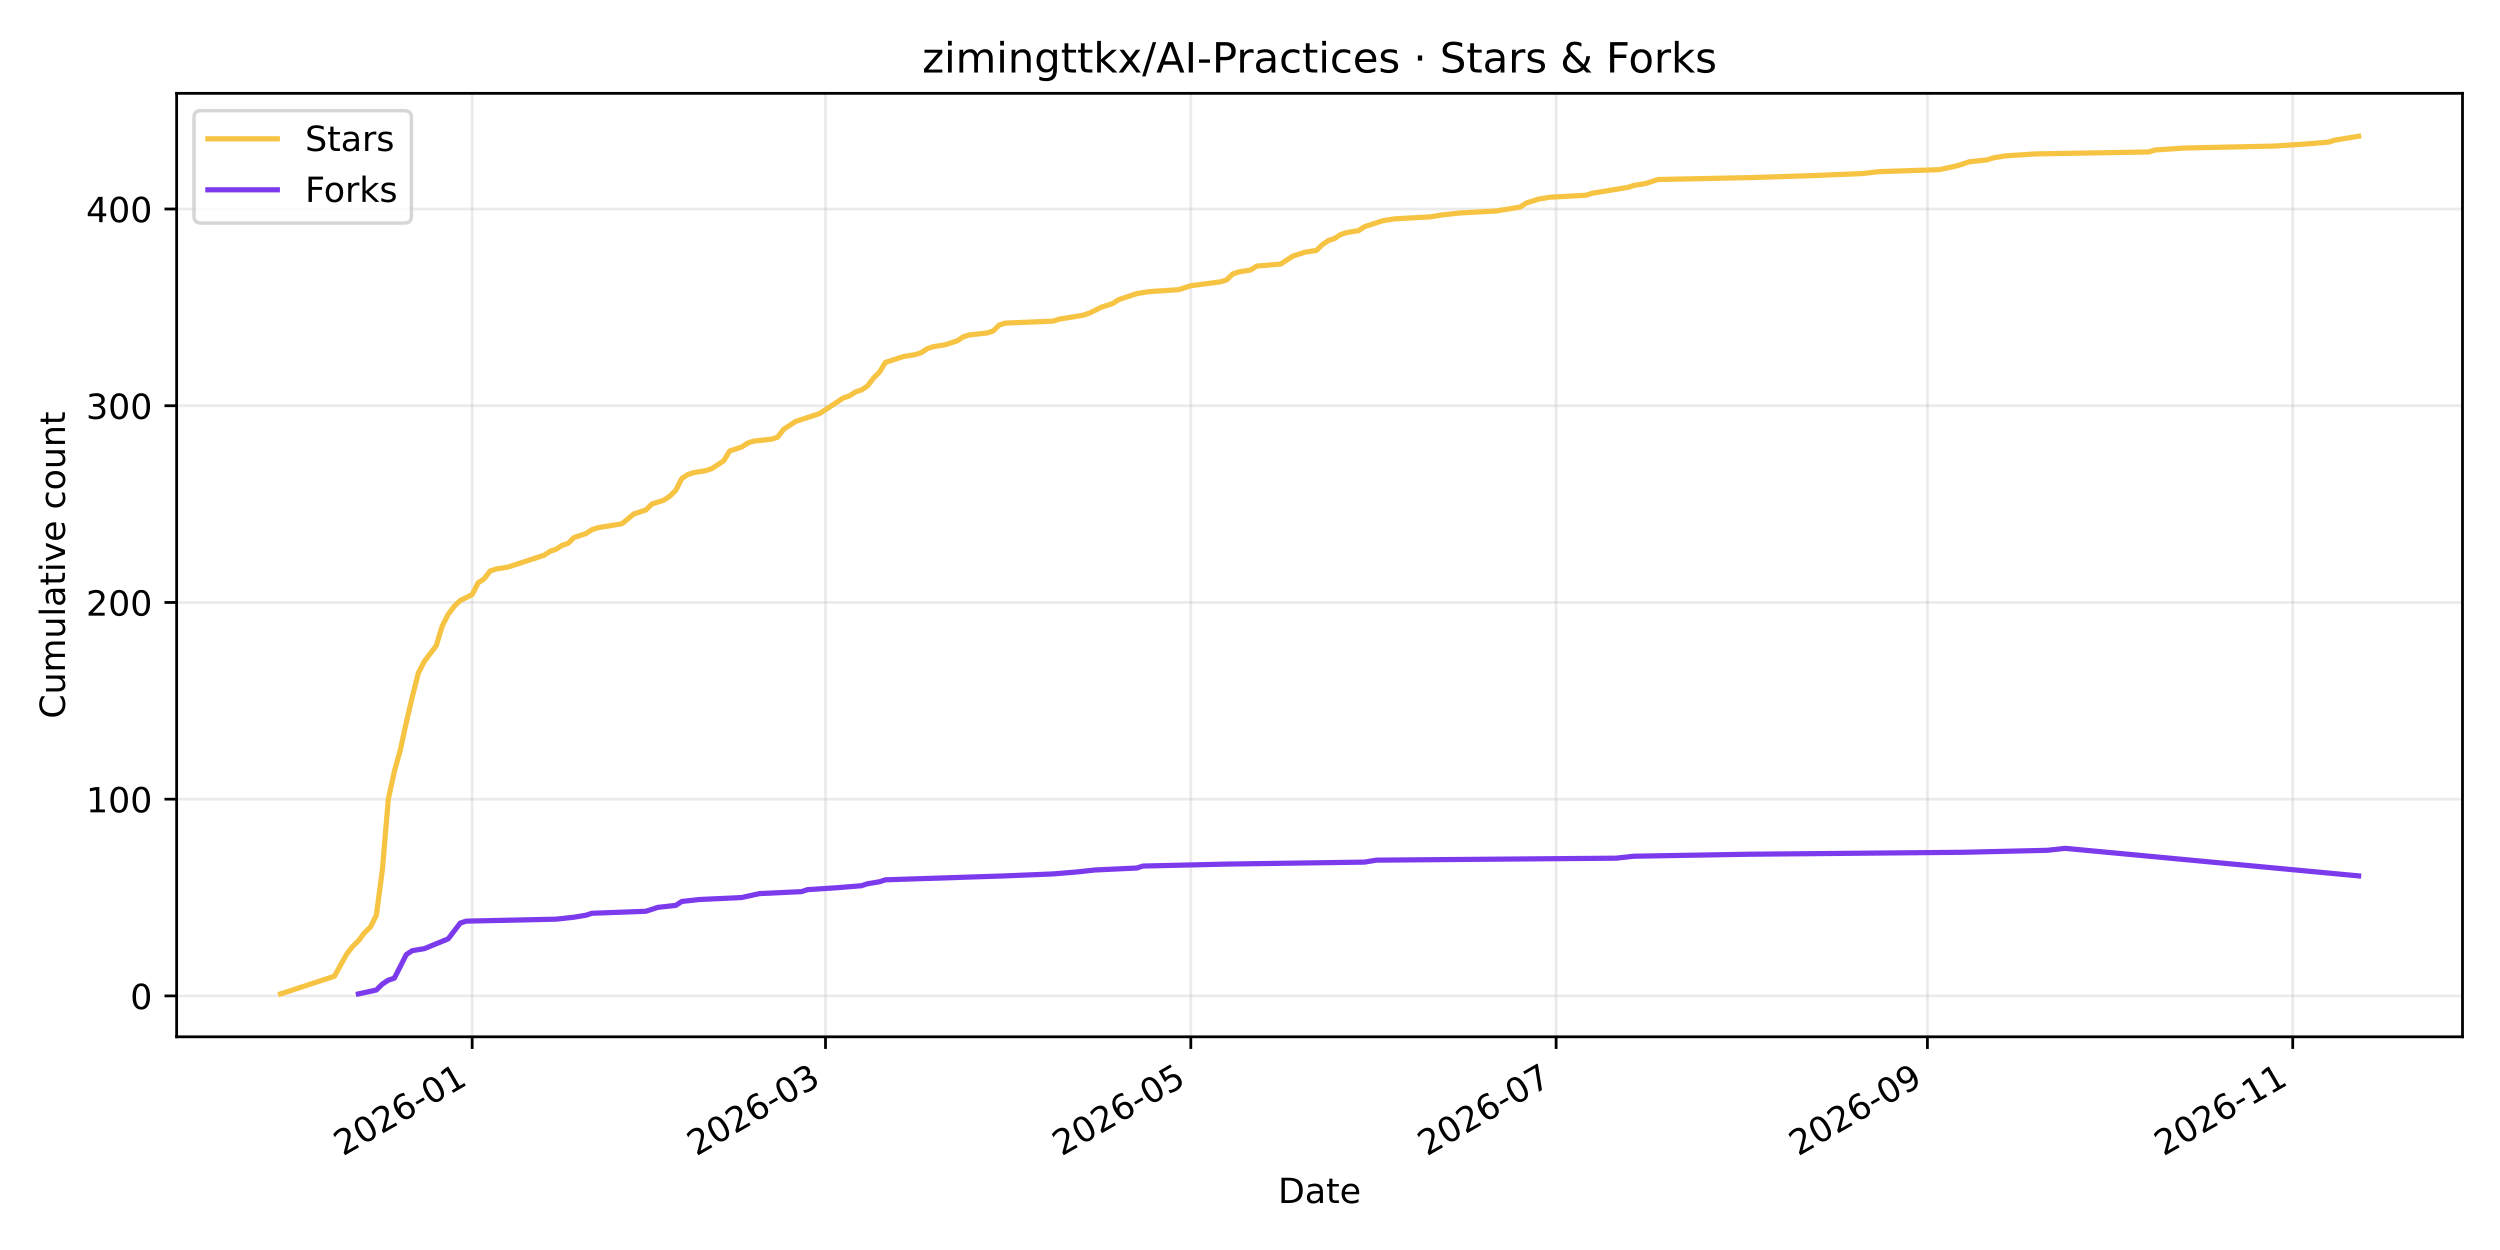
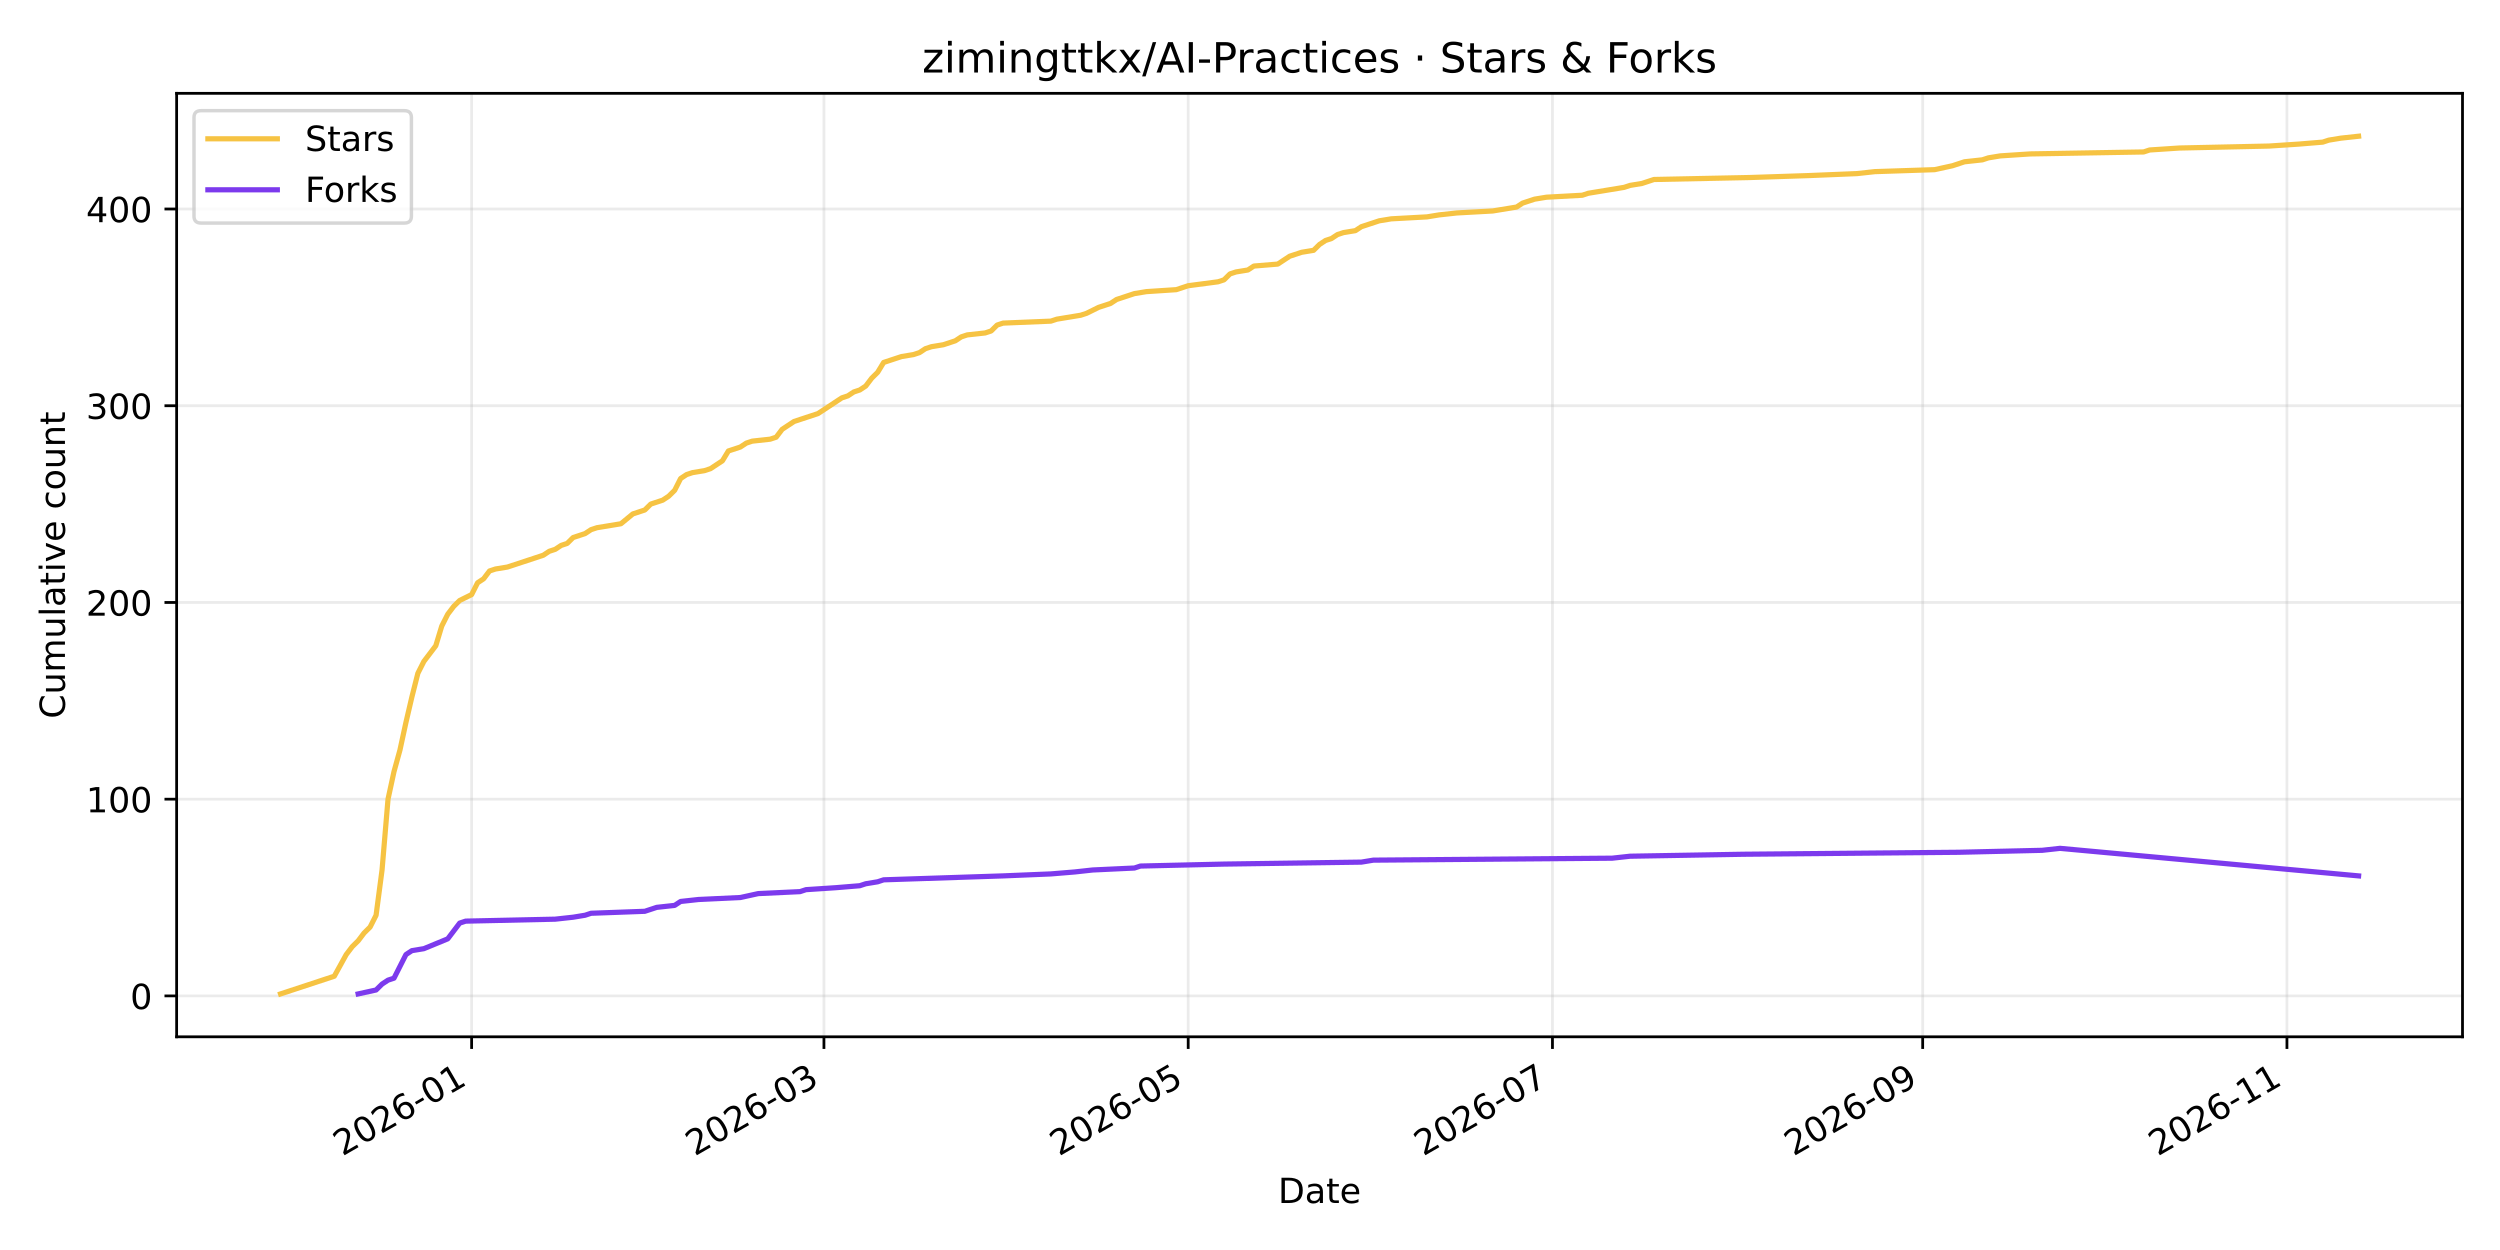
<svg xmlns="http://www.w3.org/2000/svg" xmlns:xlink="http://www.w3.org/1999/xlink" width="720pt" height="360pt" viewBox="0 0 720 360" version="1.1">
  <defs>
    <style type="text/css">*{stroke-linejoin: round; stroke-linecap: butt}</style>
  </defs>
  <g id="figure_1">
    <g id="patch_1">
      <path d="M 0 360  L 720 360  L 720 0  L 0 0  z " style="fill: #ffffff" />
    </g>
    <g id="axes_1">
      <g id="patch_2">
        <path d="M 50.87 298.6  L 709.2 298.6  L 709.2 26.88  L 50.87 26.88  z " style="fill: #ffffff" />
      </g>
      <g id="matplotlib.axis_1">
        <g id="xtick_1">
          <g id="line2d_1">
-             <path d="M 135.985 298.6  L 135.985 26.88  " clip-path="url(#pbb8afc0a71)" style="fill: none; stroke: #b0b0b0; stroke-opacity: 0.25; stroke-width: 0.8; stroke-linecap: square" />
+             <path d="M 135.827 298.6  L 135.827 26.88  " clip-path="url(#pcaedab98ad)" style="fill: none; stroke: #b0b0b0; stroke-opacity: 0.25; stroke-width: 0.8; stroke-linecap: square" />
          </g>
          <g id="line2d_2">
            <defs>
-               <path id="m28faa377eb" d="M 0 0  L 0 3.5  " style="stroke: #000000; stroke-width: 0.8" />
+               <path id="mdc82bf9272" d="M 0 0  L 0 3.5  " style="stroke: #000000; stroke-width: 0.8" />
            </defs>
            <g>
-               <use xlink:href="#m28faa377eb" x="135.985" y="298.6" style="stroke: #000000; stroke-width: 0.8" />
+               <use xlink:href="#mdc82bf9272" x="135.827" y="298.6" style="stroke: #000000; stroke-width: 0.8" />
            </g>
          </g>
          <g id="text_1">
-             <g transform="translate(98.76068 333.0723) rotate(-30) scale(0.1 -0.1)">
+             <g transform="translate(98.60208 333.0723) rotate(-30) scale(0.1 -0.1)">
              <defs>
                <path id="DejaVuSans-32" d="M 1228 531  L 3431 531  L 3431 0  L 469 0  L 469 531  Q 828 903 1448 1529  Q 2069 2156 2228 2338  Q 2531 2678 2651 2914  Q 2772 3150 2772 3378  Q 2772 3750 2511 3984  Q 2250 4219 1831 4219  Q 1534 4219 1204 4116  Q 875 4013 500 3803  L 500 4441  Q 881 4594 1212 4672  Q 1544 4750 1819 4750  Q 2544 4750 2975 4387  Q 3406 4025 3406 3419  Q 3406 3131 3298 2873  Q 3191 2616 2906 2266  Q 2828 2175 2409 1742  Q 1991 1309 1228 531  z " transform="scale(0.015625)" />
                <path id="DejaVuSans-30" d="M 2034 4250  Q 1547 4250 1301 3770  Q 1056 3291 1056 2328  Q 1056 1369 1301 889  Q 1547 409 2034 409  Q 2525 409 2770 889  Q 3016 1369 3016 2328  Q 3016 3291 2770 3770  Q 2525 4250 2034 4250  z M 2034 4750  Q 2819 4750 3233 4129  Q 3647 3509 3647 2328  Q 3647 1150 3233 529  Q 2819 -91 2034 -91  Q 1250 -91 836 529  Q 422 1150 422 2328  Q 422 3509 836 4129  Q 1250 4750 2034 4750  z " transform="scale(0.015625)" />
                <path id="DejaVuSans-36" d="M 2113 2584  Q 1688 2584 1439 2293  Q 1191 2003 1191 1497  Q 1191 994 1439 701  Q 1688 409 2113 409  Q 2538 409 2786 701  Q 3034 994 3034 1497  Q 3034 2003 2786 2293  Q 2538 2584 2113 2584  z M 3366 4563  L 3366 3988  Q 3128 4100 2886 4159  Q 2644 4219 2406 4219  Q 1781 4219 1451 3797  Q 1122 3375 1075 2522  Q 1259 2794 1537 2939  Q 1816 3084 2150 3084  Q 2853 3084 3261 2657  Q 3669 2231 3669 1497  Q 3669 778 3244 343  Q 2819 -91 2113 -91  Q 1303 -91 875 529  Q 447 1150 447 2328  Q 447 3434 972 4092  Q 1497 4750 2381 4750  Q 2619 4750 2861 4703  Q 3103 4656 3366 4563  z " transform="scale(0.015625)" />
                <path id="DejaVuSans-2d" d="M 313 2009  L 1997 2009  L 1997 1497  L 313 1497  L 313 2009  z " transform="scale(0.015625)" />
                <path id="DejaVuSans-31" d="M 794 531  L 1825 531  L 1825 4091  L 703 3866  L 703 4441  L 1819 4666  L 2450 4666  L 2450 531  L 3481 531  L 3481 0  L 794 0  L 794 531  z " transform="scale(0.015625)" />
              </defs>
              <use xlink:href="#DejaVuSans-32" />
              <use xlink:href="#DejaVuSans-30" transform="translate(63.62305 0)" />
              <use xlink:href="#DejaVuSans-32" transform="translate(127.2461 0)" />
              <use xlink:href="#DejaVuSans-36" transform="translate(190.8691 0)" />
              <use xlink:href="#DejaVuSans-2d" transform="translate(254.4922 0)" />
              <use xlink:href="#DejaVuSans-30" transform="translate(290.5762 0)" />
              <use xlink:href="#DejaVuSans-31" transform="translate(354.1992 0)" />
            </g>
          </g>
        </g>
        <g id="xtick_2">
          <g id="line2d_3">
-             <path d="M 237.745 298.6  L 237.745 26.88  " clip-path="url(#pbb8afc0a71)" style="fill: none; stroke: #b0b0b0; stroke-opacity: 0.25; stroke-width: 0.8; stroke-linecap: square" />
+             <path d="M 237.294 298.6  L 237.294 26.88  " clip-path="url(#pcaedab98ad)" style="fill: none; stroke: #b0b0b0; stroke-opacity: 0.25; stroke-width: 0.8; stroke-linecap: square" />
          </g>
          <g id="line2d_4">
            <g>
-               <use xlink:href="#m28faa377eb" x="237.745" y="298.6" style="stroke: #000000; stroke-width: 0.8" />
+               <use xlink:href="#mdc82bf9272" x="237.294" y="298.6" style="stroke: #000000; stroke-width: 0.8" />
            </g>
          </g>
          <g id="text_2">
-             <g transform="translate(200.5198 333.0723) rotate(-30) scale(0.1 -0.1)">
+             <g transform="translate(200.0688 333.0723) rotate(-30) scale(0.1 -0.1)">
              <defs>
                <path id="DejaVuSans-33" d="M 2597 2516  Q 3050 2419 3304 2112  Q 3559 1806 3559 1356  Q 3559 666 3084 287  Q 2609 -91 1734 -91  Q 1441 -91 1130 -33  Q 819 25 488 141  L 488 750  Q 750 597 1062 519  Q 1375 441 1716 441  Q 2309 441 2620 675  Q 2931 909 2931 1356  Q 2931 1769 2642 2001  Q 2353 2234 1838 2234  L 1294 2234  L 1294 2753  L 1863 2753  Q 2328 2753 2575 2939  Q 2822 3125 2822 3475  Q 2822 3834 2567 4026  Q 2313 4219 1838 4219  Q 1578 4219 1281 4162  Q 984 4106 628 3988  L 628 4550  Q 988 4650 1302 4700  Q 1616 4750 1894 4750  Q 2613 4750 3031 4423  Q 3450 4097 3450 3541  Q 3450 3153 3228 2886  Q 3006 2619 2597 2516  z " transform="scale(0.015625)" />
              </defs>
              <use xlink:href="#DejaVuSans-32" />
              <use xlink:href="#DejaVuSans-30" transform="translate(63.62305 0)" />
              <use xlink:href="#DejaVuSans-32" transform="translate(127.2461 0)" />
              <use xlink:href="#DejaVuSans-36" transform="translate(190.8691 0)" />
              <use xlink:href="#DejaVuSans-2d" transform="translate(254.4922 0)" />
              <use xlink:href="#DejaVuSans-30" transform="translate(290.5762 0)" />
              <use xlink:href="#DejaVuSans-33" transform="translate(354.1992 0)" />
            </g>
          </g>
        </g>
        <g id="xtick_3">
          <g id="line2d_5">
-             <path d="M 342.953 298.6  L 342.953 26.88  " clip-path="url(#pbb8afc0a71)" style="fill: none; stroke: #b0b0b0; stroke-opacity: 0.25; stroke-width: 0.8; stroke-linecap: square" />
+             <path d="M 342.2 298.6  L 342.2 26.88  " clip-path="url(#pcaedab98ad)" style="fill: none; stroke: #b0b0b0; stroke-opacity: 0.25; stroke-width: 0.8; stroke-linecap: square" />
          </g>
          <g id="line2d_6">
            <g>
-               <use xlink:href="#m28faa377eb" x="342.953" y="298.6" style="stroke: #000000; stroke-width: 0.8" />
+               <use xlink:href="#mdc82bf9272" x="342.2" y="298.6" style="stroke: #000000; stroke-width: 0.8" />
            </g>
          </g>
          <g id="text_3">
-             <g transform="translate(305.7285 333.0723) rotate(-30) scale(0.1 -0.1)">
+             <g transform="translate(304.9751 333.0723) rotate(-30) scale(0.1 -0.1)">
              <defs>
                <path id="DejaVuSans-35" d="M 691 4666  L 3169 4666  L 3169 4134  L 1269 4134  L 1269 2991  Q 1406 3038 1543 3061  Q 1681 3084 1819 3084  Q 2600 3084 3056 2656  Q 3513 2228 3513 1497  Q 3513 744 3044 326  Q 2575 -91 1722 -91  Q 1428 -91 1123 -41  Q 819 9 494 109  L 494 744  Q 775 591 1075 516  Q 1375 441 1709 441  Q 2250 441 2565 725  Q 2881 1009 2881 1497  Q 2881 1984 2565 2268  Q 2250 2553 1709 2553  Q 1456 2553 1204 2497  Q 953 2441 691 2322  L 691 4666  z " transform="scale(0.015625)" />
              </defs>
              <use xlink:href="#DejaVuSans-32" />
              <use xlink:href="#DejaVuSans-30" transform="translate(63.62305 0)" />
              <use xlink:href="#DejaVuSans-32" transform="translate(127.2461 0)" />
              <use xlink:href="#DejaVuSans-36" transform="translate(190.8691 0)" />
              <use xlink:href="#DejaVuSans-2d" transform="translate(254.4922 0)" />
              <use xlink:href="#DejaVuSans-30" transform="translate(290.5762 0)" />
              <use xlink:href="#DejaVuSans-35" transform="translate(354.1992 0)" />
            </g>
          </g>
        </g>
        <g id="xtick_4">
          <g id="line2d_7">
-             <path d="M 448.162 298.6  L 448.162 26.88  " clip-path="url(#pbb8afc0a71)" style="fill: none; stroke: #b0b0b0; stroke-opacity: 0.25; stroke-width: 0.8; stroke-linecap: square" />
+             <path d="M 447.106 298.6  L 447.106 26.88  " clip-path="url(#pcaedab98ad)" style="fill: none; stroke: #b0b0b0; stroke-opacity: 0.25; stroke-width: 0.8; stroke-linecap: square" />
          </g>
          <g id="line2d_8">
            <g>
-               <use xlink:href="#m28faa377eb" x="448.162" y="298.6" style="stroke: #000000; stroke-width: 0.8" />
+               <use xlink:href="#mdc82bf9272" x="447.106" y="298.6" style="stroke: #000000; stroke-width: 0.8" />
            </g>
          </g>
          <g id="text_4">
-             <g transform="translate(410.9371 333.0723) rotate(-30) scale(0.1 -0.1)">
+             <g transform="translate(409.8814 333.0723) rotate(-30) scale(0.1 -0.1)">
              <defs>
                <path id="DejaVuSans-37" d="M 525 4666  L 3525 4666  L 3525 4397  L 1831 0  L 1172 0  L 2766 4134  L 525 4134  L 525 4666  z " transform="scale(0.015625)" />
              </defs>
              <use xlink:href="#DejaVuSans-32" />
              <use xlink:href="#DejaVuSans-30" transform="translate(63.62305 0)" />
              <use xlink:href="#DejaVuSans-32" transform="translate(127.2461 0)" />
              <use xlink:href="#DejaVuSans-36" transform="translate(190.8691 0)" />
              <use xlink:href="#DejaVuSans-2d" transform="translate(254.4922 0)" />
              <use xlink:href="#DejaVuSans-30" transform="translate(290.5762 0)" />
              <use xlink:href="#DejaVuSans-37" transform="translate(354.1992 0)" />
            </g>
          </g>
        </g>
        <g id="xtick_5">
          <g id="line2d_9">
-             <path d="M 555.095 298.6  L 555.095 26.88  " clip-path="url(#pbb8afc0a71)" style="fill: none; stroke: #b0b0b0; stroke-opacity: 0.25; stroke-width: 0.8; stroke-linecap: square" />
+             <path d="M 553.732 298.6  L 553.732 26.88  " clip-path="url(#pcaedab98ad)" style="fill: none; stroke: #b0b0b0; stroke-opacity: 0.25; stroke-width: 0.8; stroke-linecap: square" />
          </g>
          <g id="line2d_10">
            <g>
-               <use xlink:href="#m28faa377eb" x="555.095" y="298.6" style="stroke: #000000; stroke-width: 0.8" />
+               <use xlink:href="#mdc82bf9272" x="553.732" y="298.6" style="stroke: #000000; stroke-width: 0.8" />
            </g>
          </g>
          <g id="text_5">
-             <g transform="translate(517.8704 333.0723) rotate(-30) scale(0.1 -0.1)">
+             <g transform="translate(516.5075 333.0723) rotate(-30) scale(0.1 -0.1)">
              <defs>
                <path id="DejaVuSans-39" d="M 703 97  L 703 672  Q 941 559 1184 500  Q 1428 441 1663 441  Q 2288 441 2617 861  Q 2947 1281 2994 2138  Q 2813 1869 2534 1725  Q 2256 1581 1919 1581  Q 1219 1581 811 2004  Q 403 2428 403 3163  Q 403 3881 828 4315  Q 1253 4750 1959 4750  Q 2769 4750 3195 4129  Q 3622 3509 3622 2328  Q 3622 1225 3098 567  Q 2575 -91 1691 -91  Q 1453 -91 1209 -44  Q 966 3 703 97  z M 1959 2075  Q 2384 2075 2632 2365  Q 2881 2656 2881 3163  Q 2881 3666 2632 3958  Q 2384 4250 1959 4250  Q 1534 4250 1286 3958  Q 1038 3666 1038 3163  Q 1038 2656 1286 2365  Q 1534 2075 1959 2075  z " transform="scale(0.015625)" />
              </defs>
              <use xlink:href="#DejaVuSans-32" />
              <use xlink:href="#DejaVuSans-30" transform="translate(63.62305 0)" />
              <use xlink:href="#DejaVuSans-32" transform="translate(127.2461 0)" />
              <use xlink:href="#DejaVuSans-36" transform="translate(190.8691 0)" />
              <use xlink:href="#DejaVuSans-2d" transform="translate(254.4922 0)" />
              <use xlink:href="#DejaVuSans-30" transform="translate(290.5762 0)" />
              <use xlink:href="#DejaVuSans-39" transform="translate(354.1992 0)" />
            </g>
          </g>
        </g>
        <g id="xtick_6">
          <g id="line2d_11">
-             <path d="M 660.304 298.6  L 660.304 26.88  " clip-path="url(#pbb8afc0a71)" style="fill: none; stroke: #b0b0b0; stroke-opacity: 0.25; stroke-width: 0.8; stroke-linecap: square" />
+             <path d="M 658.639 298.6  L 658.639 26.88  " clip-path="url(#pcaedab98ad)" style="fill: none; stroke: #b0b0b0; stroke-opacity: 0.25; stroke-width: 0.8; stroke-linecap: square" />
          </g>
          <g id="line2d_12">
            <g>
-               <use xlink:href="#m28faa377eb" x="660.304" y="298.6" style="stroke: #000000; stroke-width: 0.8" />
+               <use xlink:href="#mdc82bf9272" x="658.639" y="298.6" style="stroke: #000000; stroke-width: 0.8" />
            </g>
          </g>
          <g id="text_6">
-             <g transform="translate(623.079 333.0723) rotate(-30) scale(0.1 -0.1)">
+             <g transform="translate(621.4138 333.0723) rotate(-30) scale(0.1 -0.1)">
              <use xlink:href="#DejaVuSans-32" />
              <use xlink:href="#DejaVuSans-30" transform="translate(63.62305 0)" />
              <use xlink:href="#DejaVuSans-32" transform="translate(127.2461 0)" />
              <use xlink:href="#DejaVuSans-36" transform="translate(190.8691 0)" />
              <use xlink:href="#DejaVuSans-2d" transform="translate(254.4922 0)" />
              <use xlink:href="#DejaVuSans-31" transform="translate(290.5762 0)" />
              <use xlink:href="#DejaVuSans-31" transform="translate(354.1992 0)" />
            </g>
          </g>
        </g>
        <g id="text_7">
          <g transform="translate(368.0842 346.4718) scale(0.1 -0.1)">
            <defs>
              <path id="DejaVuSans-44" d="M 1259 4147  L 1259 519  L 2022 519  Q 2988 519 3436 956  Q 3884 1394 3884 2338  Q 3884 3275 3436 3711  Q 2988 4147 2022 4147  L 1259 4147  z M 628 4666  L 1925 4666  Q 3281 4666 3915 4102  Q 4550 3538 4550 2338  Q 4550 1131 3912 565  Q 3275 0 1925 0  L 628 0  L 628 4666  z " transform="scale(0.015625)" />
              <path id="DejaVuSans-61" d="M 2194 1759  Q 1497 1759 1228 1600  Q 959 1441 959 1056  Q 959 750 1161 570  Q 1363 391 1709 391  Q 2188 391 2477 730  Q 2766 1069 2766 1631  L 2766 1759  L 2194 1759  z M 3341 1997  L 3341 0  L 2766 0  L 2766 531  Q 2569 213 2275 61  Q 1981 -91 1556 -91  Q 1019 -91 701 211  Q 384 513 384 1019  Q 384 1609 779 1909  Q 1175 2209 1959 2209  L 2766 2209  L 2766 2266  Q 2766 2663 2505 2880  Q 2244 3097 1772 3097  Q 1472 3097 1187 3025  Q 903 2953 641 2809  L 641 3341  Q 956 3463 1253 3523  Q 1550 3584 1831 3584  Q 2591 3584 2966 3190  Q 3341 2797 3341 1997  z " transform="scale(0.015625)" />
              <path id="DejaVuSans-74" d="M 1172 4494  L 1172 3500  L 2356 3500  L 2356 3053  L 1172 3053  L 1172 1153  Q 1172 725 1289 603  Q 1406 481 1766 481  L 2356 481  L 2356 0  L 1766 0  Q 1100 0 847 248  Q 594 497 594 1153  L 594 3053  L 172 3053  L 172 3500  L 594 3500  L 594 4494  L 1172 4494  z " transform="scale(0.015625)" />
              <path id="DejaVuSans-65" d="M 3597 1894  L 3597 1613  L 953 1613  Q 991 1019 1311 708  Q 1631 397 2203 397  Q 2534 397 2845 478  Q 3156 559 3463 722  L 3463 178  Q 3153 47 2828 -22  Q 2503 -91 2169 -91  Q 1331 -91 842 396  Q 353 884 353 1716  Q 353 2575 817 3079  Q 1281 3584 2069 3584  Q 2775 3584 3186 3129  Q 3597 2675 3597 1894  z M 3022 2063  Q 3016 2534 2758 2815  Q 2500 3097 2075 3097  Q 1594 3097 1305 2825  Q 1016 2553 972 2059  L 3022 2063  z " transform="scale(0.015625)" />
            </defs>
            <use xlink:href="#DejaVuSans-44" />
            <use xlink:href="#DejaVuSans-61" transform="translate(77.00195 0)" />
            <use xlink:href="#DejaVuSans-74" transform="translate(138.2812 0)" />
            <use xlink:href="#DejaVuSans-65" transform="translate(177.4902 0)" />
          </g>
        </g>
      </g>
      <g id="matplotlib.axis_2">
        <g id="ytick_1">
          <g id="line2d_13">
-             <path d="M 50.87 286.816  L 709.2 286.816  " clip-path="url(#pbb8afc0a71)" style="fill: none; stroke: #b0b0b0; stroke-opacity: 0.25; stroke-width: 0.8; stroke-linecap: square" />
+             <path d="M 50.87 286.816  L 709.2 286.816  " clip-path="url(#pcaedab98ad)" style="fill: none; stroke: #b0b0b0; stroke-opacity: 0.25; stroke-width: 0.8; stroke-linecap: square" />
          </g>
          <g id="line2d_14">
            <defs>
-               <path id="m683a13bb0b" d="M 0 0  L -3.5 0  " style="stroke: #000000; stroke-width: 0.8" />
+               <path id="mc6bac6ee17" d="M 0 0  L -3.5 0  " style="stroke: #000000; stroke-width: 0.8" />
            </defs>
            <g>
-               <use xlink:href="#m683a13bb0b" x="50.87" y="286.816" style="stroke: #000000; stroke-width: 0.8" />
+               <use xlink:href="#mc6bac6ee17" x="50.87" y="286.816" style="stroke: #000000; stroke-width: 0.8" />
            </g>
          </g>
          <g id="text_8">
            <g transform="translate(37.5075 290.6153) scale(0.1 -0.1)">
              <use xlink:href="#DejaVuSans-30" />
            </g>
          </g>
        </g>
        <g id="ytick_2">
          <g id="line2d_15">
-             <path d="M 50.87 230.16  L 709.2 230.16  " clip-path="url(#pbb8afc0a71)" style="fill: none; stroke: #b0b0b0; stroke-opacity: 0.25; stroke-width: 0.8; stroke-linecap: square" />
+             <path d="M 50.87 230.16  L 709.2 230.16  " clip-path="url(#pcaedab98ad)" style="fill: none; stroke: #b0b0b0; stroke-opacity: 0.25; stroke-width: 0.8; stroke-linecap: square" />
          </g>
          <g id="line2d_16">
            <g>
-               <use xlink:href="#m683a13bb0b" x="50.87" y="230.16" style="stroke: #000000; stroke-width: 0.8" />
+               <use xlink:href="#mc6bac6ee17" x="50.87" y="230.16" style="stroke: #000000; stroke-width: 0.8" />
            </g>
          </g>
          <g id="text_9">
            <g transform="translate(24.7825 233.9597) scale(0.1 -0.1)">
              <use xlink:href="#DejaVuSans-31" />
              <use xlink:href="#DejaVuSans-30" transform="translate(63.62305 0)" />
              <use xlink:href="#DejaVuSans-30" transform="translate(127.2461 0)" />
            </g>
          </g>
        </g>
        <g id="ytick_3">
          <g id="line2d_17">
-             <path d="M 50.87 173.505  L 709.2 173.505  " clip-path="url(#pbb8afc0a71)" style="fill: none; stroke: #b0b0b0; stroke-opacity: 0.25; stroke-width: 0.8; stroke-linecap: square" />
+             <path d="M 50.87 173.505  L 709.2 173.505  " clip-path="url(#pcaedab98ad)" style="fill: none; stroke: #b0b0b0; stroke-opacity: 0.25; stroke-width: 0.8; stroke-linecap: square" />
          </g>
          <g id="line2d_18">
            <g>
-               <use xlink:href="#m683a13bb0b" x="50.87" y="173.505" style="stroke: #000000; stroke-width: 0.8" />
+               <use xlink:href="#mc6bac6ee17" x="50.87" y="173.505" style="stroke: #000000; stroke-width: 0.8" />
            </g>
          </g>
          <g id="text_10">
            <g transform="translate(24.7825 177.304) scale(0.1 -0.1)">
              <use xlink:href="#DejaVuSans-32" />
              <use xlink:href="#DejaVuSans-30" transform="translate(63.62305 0)" />
              <use xlink:href="#DejaVuSans-30" transform="translate(127.2461 0)" />
            </g>
          </g>
        </g>
        <g id="ytick_4">
          <g id="line2d_19">
-             <path d="M 50.87 116.849  L 709.2 116.849  " clip-path="url(#pbb8afc0a71)" style="fill: none; stroke: #b0b0b0; stroke-opacity: 0.25; stroke-width: 0.8; stroke-linecap: square" />
+             <path d="M 50.87 116.849  L 709.2 116.849  " clip-path="url(#pcaedab98ad)" style="fill: none; stroke: #b0b0b0; stroke-opacity: 0.25; stroke-width: 0.8; stroke-linecap: square" />
          </g>
          <g id="line2d_20">
            <g>
-               <use xlink:href="#m683a13bb0b" x="50.87" y="116.849" style="stroke: #000000; stroke-width: 0.8" />
+               <use xlink:href="#mc6bac6ee17" x="50.87" y="116.849" style="stroke: #000000; stroke-width: 0.8" />
            </g>
          </g>
          <g id="text_11">
            <g transform="translate(24.7825 120.6484) scale(0.1 -0.1)">
              <use xlink:href="#DejaVuSans-33" />
              <use xlink:href="#DejaVuSans-30" transform="translate(63.62305 0)" />
              <use xlink:href="#DejaVuSans-30" transform="translate(127.2461 0)" />
            </g>
          </g>
        </g>
        <g id="ytick_5">
          <g id="line2d_21">
-             <path d="M 50.87 60.194  L 709.2 60.194  " clip-path="url(#pbb8afc0a71)" style="fill: none; stroke: #b0b0b0; stroke-opacity: 0.25; stroke-width: 0.8; stroke-linecap: square" />
+             <path d="M 50.87 60.194  L 709.2 60.194  " clip-path="url(#pcaedab98ad)" style="fill: none; stroke: #b0b0b0; stroke-opacity: 0.25; stroke-width: 0.8; stroke-linecap: square" />
          </g>
          <g id="line2d_22">
            <g>
-               <use xlink:href="#m683a13bb0b" x="50.87" y="60.194" style="stroke: #000000; stroke-width: 0.8" />
+               <use xlink:href="#mc6bac6ee17" x="50.87" y="60.194" style="stroke: #000000; stroke-width: 0.8" />
            </g>
          </g>
          <g id="text_12">
            <g transform="translate(24.7825 63.99274) scale(0.1 -0.1)">
              <defs>
                <path id="DejaVuSans-34" d="M 2419 4116  L 825 1625  L 2419 1625  L 2419 4116  z M 2253 4666  L 3047 4666  L 3047 1625  L 3713 1625  L 3713 1100  L 3047 1100  L 3047 0  L 2419 0  L 2419 1100  L 313 1100  L 313 1709  L 2253 4666  z " transform="scale(0.015625)" />
              </defs>
              <use xlink:href="#DejaVuSans-34" />
              <use xlink:href="#DejaVuSans-30" transform="translate(63.62305 0)" />
              <use xlink:href="#DejaVuSans-30" transform="translate(127.2461 0)" />
            </g>
          </g>
        </g>
        <g id="text_13">
          <g transform="translate(18.70281 206.973) rotate(-90) scale(0.1 -0.1)">
            <defs>
              <path id="DejaVuSans-43" d="M 4122 4306  L 4122 3641  Q 3803 3938 3442 4084  Q 3081 4231 2675 4231  Q 1875 4231 1450 3742  Q 1025 3253 1025 2328  Q 1025 1406 1450 917  Q 1875 428 2675 428  Q 3081 428 3442 575  Q 3803 722 4122 1019  L 4122 359  Q 3791 134 3420 21  Q 3050 -91 2638 -91  Q 1578 -91 968 557  Q 359 1206 359 2328  Q 359 3453 968 4101  Q 1578 4750 2638 4750  Q 3056 4750 3426 4639  Q 3797 4528 4122 4306  z " transform="scale(0.015625)" />
              <path id="DejaVuSans-75" d="M 544 1381  L 544 3500  L 1119 3500  L 1119 1403  Q 1119 906 1312 657  Q 1506 409 1894 409  Q 2359 409 2629 706  Q 2900 1003 2900 1516  L 2900 3500  L 3475 3500  L 3475 0  L 2900 0  L 2900 538  Q 2691 219 2414 64  Q 2138 -91 1772 -91  Q 1169 -91 856 284  Q 544 659 544 1381  z M 1991 3584  L 1991 3584  z " transform="scale(0.015625)" />
              <path id="DejaVuSans-6d" d="M 3328 2828  Q 3544 3216 3844 3400  Q 4144 3584 4550 3584  Q 5097 3584 5394 3201  Q 5691 2819 5691 2113  L 5691 0  L 5113 0  L 5113 2094  Q 5113 2597 4934 2840  Q 4756 3084 4391 3084  Q 3944 3084 3684 2787  Q 3425 2491 3425 1978  L 3425 0  L 2847 0  L 2847 2094  Q 2847 2600 2669 2842  Q 2491 3084 2119 3084  Q 1678 3084 1418 2786  Q 1159 2488 1159 1978  L 1159 0  L 581 0  L 581 3500  L 1159 3500  L 1159 2956  Q 1356 3278 1631 3431  Q 1906 3584 2284 3584  Q 2666 3584 2933 3390  Q 3200 3197 3328 2828  z " transform="scale(0.015625)" />
              <path id="DejaVuSans-6c" d="M 603 4863  L 1178 4863  L 1178 0  L 603 0  L 603 4863  z " transform="scale(0.015625)" />
              <path id="DejaVuSans-69" d="M 603 3500  L 1178 3500  L 1178 0  L 603 0  L 603 3500  z M 603 4863  L 1178 4863  L 1178 4134  L 603 4134  L 603 4863  z " transform="scale(0.015625)" />
              <path id="DejaVuSans-76" d="M 191 3500  L 800 3500  L 1894 563  L 2988 3500  L 3597 3500  L 2284 0  L 1503 0  L 191 3500  z " transform="scale(0.015625)" />
              <path id="DejaVuSans-20" transform="scale(0.015625)" />
              <path id="DejaVuSans-63" d="M 3122 3366  L 3122 2828  Q 2878 2963 2633 3030  Q 2388 3097 2138 3097  Q 1578 3097 1268 2742  Q 959 2388 959 1747  Q 959 1106 1268 751  Q 1578 397 2138 397  Q 2388 397 2633 464  Q 2878 531 3122 666  L 3122 134  Q 2881 22 2623 -34  Q 2366 -91 2075 -91  Q 1284 -91 818 406  Q 353 903 353 1747  Q 353 2603 823 3093  Q 1294 3584 2113 3584  Q 2378 3584 2631 3529  Q 2884 3475 3122 3366  z " transform="scale(0.015625)" />
              <path id="DejaVuSans-6f" d="M 1959 3097  Q 1497 3097 1228 2736  Q 959 2375 959 1747  Q 959 1119 1226 758  Q 1494 397 1959 397  Q 2419 397 2687 759  Q 2956 1122 2956 1747  Q 2956 2369 2687 2733  Q 2419 3097 1959 3097  z M 1959 3584  Q 2709 3584 3137 3096  Q 3566 2609 3566 1747  Q 3566 888 3137 398  Q 2709 -91 1959 -91  Q 1206 -91 779 398  Q 353 888 353 1747  Q 353 2609 779 3096  Q 1206 3584 1959 3584  z " transform="scale(0.015625)" />
              <path id="DejaVuSans-6e" d="M 3513 2113  L 3513 0  L 2938 0  L 2938 2094  Q 2938 2591 2744 2837  Q 2550 3084 2163 3084  Q 1697 3084 1428 2787  Q 1159 2491 1159 1978  L 1159 0  L 581 0  L 581 3500  L 1159 3500  L 1159 2956  Q 1366 3272 1645 3428  Q 1925 3584 2291 3584  Q 2894 3584 3203 3211  Q 3513 2838 3513 2113  z " transform="scale(0.015625)" />
            </defs>
            <use xlink:href="#DejaVuSans-43" />
            <use xlink:href="#DejaVuSans-75" transform="translate(69.82422 0)" />
            <use xlink:href="#DejaVuSans-6d" transform="translate(133.2031 0)" />
            <use xlink:href="#DejaVuSans-75" transform="translate(230.6152 0)" />
            <use xlink:href="#DejaVuSans-6c" transform="translate(293.9941 0)" />
            <use xlink:href="#DejaVuSans-61" transform="translate(321.7773 0)" />
            <use xlink:href="#DejaVuSans-74" transform="translate(383.0566 0)" />
            <use xlink:href="#DejaVuSans-69" transform="translate(422.2656 0)" />
            <use xlink:href="#DejaVuSans-76" transform="translate(450.0488 0)" />
            <use xlink:href="#DejaVuSans-65" transform="translate(509.2285 0)" />
            <use xlink:href="#DejaVuSans-20" transform="translate(570.752 0)" />
            <use xlink:href="#DejaVuSans-63" transform="translate(602.5391 0)" />
            <use xlink:href="#DejaVuSans-6f" transform="translate(657.5195 0)" />
            <use xlink:href="#DejaVuSans-75" transform="translate(718.7012 0)" />
            <use xlink:href="#DejaVuSans-6e" transform="translate(782.0801 0)" />
            <use xlink:href="#DejaVuSans-74" transform="translate(845.459 0)" />
          </g>
        </g>
      </g>
      <g id="line2d_23">
-         <path d="M 80.794 286.25  L 96.317 281.151  L 99.766 274.918  L 101.491 272.652  L 103.216 270.953  L 104.94 268.686  L 106.665 266.987  L 108.39 263.587  L 110.115 250.556  L 111.839 230.16  L 113.564 222.229  L 115.289 215.997  L 117.013 208.065  L 118.738 200.7  L 120.463 193.901  L 122.188 190.501  L 125.637 185.969  L 127.362 180.303  L 129.087 176.904  L 130.811 174.638  L 132.536 172.938  L 135.985 171.239  L 137.71 167.839  L 139.435 166.706  L 141.16 164.44  L 142.884 163.873  L 146.334 163.307  L 156.682 159.907  L 158.407 158.774  L 160.132 158.208  L 161.856 157.075  L 163.581 156.508  L 165.306 154.808  L 168.755 153.675  L 170.48 152.542  L 172.205 151.976  L 179.104 150.843  L 182.553 148.01  L 186.003 146.877  L 187.727 145.177  L 191.177 144.044  L 192.902 142.911  L 194.626 141.211  L 196.351 137.812  L 198.076 136.679  L 199.801 136.112  L 203.25 135.546  L 204.975 134.979  L 208.424 132.713  L 210.149 129.88  L 213.598 128.747  L 215.323 127.614  L 217.048 127.047  L 222.222 126.481  L 223.947 125.914  L 225.672 123.648  L 229.121 121.382  L 236.02 119.115  L 242.919 114.583  L 244.644 114.016  L 246.368 112.883  L 248.093 112.317  L 249.818 111.184  L 251.543 108.917  L 253.267 107.218  L 254.992 104.385  L 260.166 102.685  L 263.616 102.119  L 265.34 101.552  L 267.065 100.419  L 268.79 99.852  L 272.239 99.286  L 275.689 98.153  L 277.413 97.02  L 279.138 96.453  L 284.312 95.887  L 286.037 95.32  L 287.762 93.62  L 289.487 93.054  L 303.284 92.487  L 305.009 91.921  L 311.908 90.788  L 313.633 90.221  L 317.082 88.521  L 320.532 87.388  L 322.256 86.255  L 327.431 84.555  L 330.88 83.989  L 339.504 83.422  L 342.953 82.289  L 351.577 81.156  L 353.302 80.59  L 355.026 78.89  L 356.751 78.323  L 360.201 77.757  L 361.925 76.624  L 368.824 76.057  L 372.274 73.791  L 375.723 72.658  L 379.173 72.091  L 380.897 70.392  L 382.622 69.258  L 384.347 68.692  L 386.072 67.559  L 387.796 66.992  L 391.246 66.426  L 392.97 65.293  L 398.145 63.593  L 401.594 63.026  L 411.943 62.46  L 415.392 61.893  L 420.566 61.327  L 430.915 60.76  L 437.814 59.627  L 439.538 58.494  L 442.988 57.361  L 446.437 56.794  L 456.786 56.228  L 458.51 55.661  L 468.859 53.961  L 470.583 53.395  L 474.033 52.828  L 477.482 51.695  L 505.078 51.129  L 522.325 50.562  L 536.123 49.996  L 541.297 49.429  L 558.545 48.862  L 563.719 47.729  L 567.168 46.596  L 572.343 46.03  L 574.067 45.463  L 577.517 44.896  L 586.14 44.33  L 618.91 43.763  L 620.635 43.197  L 629.259 42.63  L 655.13 42.064  L 663.753 41.497  L 670.652 40.931  L 672.377 40.364  L 679.276 39.231  L 679.276 39.231  " clip-path="url(#pbb8afc0a71)" style="fill: none; stroke: #f6c343; stroke-width: 1.5; stroke-linecap: square" />
+         <path d="M 80.794 286.25  L 96.272 281.151  L 99.712 274.918  L 101.431 272.652  L 103.151 270.953  L 104.871 268.686  L 106.591 266.987  L 108.31 263.587  L 110.03 250.556  L 111.75 230.16  L 113.47 222.229  L 115.19 215.997  L 116.909 208.065  L 118.629 200.7  L 120.349 193.901  L 122.069 190.501  L 125.508 185.969  L 127.228 180.303  L 128.948 176.904  L 130.668 174.638  L 132.387 172.938  L 135.827 171.239  L 137.547 167.839  L 139.266 166.706  L 140.986 164.44  L 142.706 163.873  L 146.146 163.307  L 156.464 159.907  L 158.184 158.774  L 159.904 158.208  L 161.624 157.075  L 163.343 156.508  L 165.063 154.808  L 168.503 153.675  L 170.222 152.542  L 171.942 151.976  L 178.821 150.843  L 182.261 148.01  L 185.7 146.877  L 187.42 145.177  L 190.86 144.044  L 192.579 142.911  L 194.299 141.211  L 196.019 137.812  L 197.739 136.679  L 199.459 136.112  L 202.898 135.546  L 204.618 134.979  L 208.057 132.713  L 209.777 129.88  L 213.217 128.747  L 214.937 127.614  L 216.656 127.047  L 221.816 126.481  L 223.535 125.914  L 225.255 123.648  L 228.695 121.382  L 235.574 119.115  L 242.453 114.583  L 244.173 114.016  L 245.893 112.883  L 247.612 112.317  L 249.332 111.184  L 251.052 108.917  L 252.772 107.218  L 254.491 104.385  L 259.651 102.685  L 263.09 102.119  L 264.81 101.552  L 266.53 100.419  L 268.25 99.852  L 271.689 99.286  L 275.129 98.153  L 276.848 97.02  L 278.568 96.453  L 283.728 95.887  L 285.447 95.32  L 287.167 93.62  L 288.887 93.054  L 302.645 92.487  L 304.365 91.921  L 311.244 90.788  L 312.964 90.221  L 316.403 88.521  L 319.843 87.388  L 321.563 86.255  L 326.722 84.555  L 330.162 83.989  L 338.76 83.422  L 342.2 82.289  L 350.799 81.156  L 352.519 80.59  L 354.238 78.89  L 355.958 78.323  L 359.398 77.757  L 361.117 76.624  L 367.997 76.057  L 371.436 73.791  L 374.876 72.658  L 378.315 72.091  L 380.035 70.392  L 381.755 69.258  L 383.475 68.692  L 385.194 67.559  L 386.914 66.992  L 390.354 66.426  L 392.073 65.293  L 397.233 63.593  L 400.672 63.026  L 410.991 62.46  L 414.431 61.893  L 419.59 61.327  L 429.908 60.76  L 436.788 59.627  L 438.507 58.494  L 441.947 57.361  L 445.386 56.794  L 455.705 56.228  L 457.425 55.661  L 467.744 53.961  L 469.463 53.395  L 472.903 52.828  L 476.342 51.695  L 503.859 51.129  L 521.057 50.562  L 534.815 49.996  L 539.974 49.429  L 557.172 48.862  L 562.331 47.729  L 565.771 46.596  L 570.93 46.03  L 572.65 45.463  L 576.089 44.896  L 584.688 44.33  L 617.364 43.763  L 619.084 43.197  L 627.683 42.63  L 653.479 42.064  L 662.078 41.497  L 668.957 40.931  L 670.677 40.364  L 674.117 39.797  L 679.276 39.231  L 679.276 39.231  " clip-path="url(#pcaedab98ad)" style="fill: none; stroke: #f6c343; stroke-width: 1.5; stroke-linecap: square" />
      </g>
      <g id="line2d_24">
-         <path d="M 103.216 286.25  L 108.39 285.116  L 110.115 283.417  L 111.839 282.284  L 113.564 281.717  L 115.289 278.318  L 117.013 274.918  L 118.738 273.785  L 122.188 273.219  L 129.087 270.386  L 130.811 268.12  L 132.536 265.854  L 134.261 265.287  L 160.132 264.72  L 165.306 264.154  L 168.755 263.587  L 170.48 263.021  L 186.003 262.454  L 187.727 261.888  L 189.452 261.321  L 194.626 260.754  L 196.351 259.621  L 201.525 259.055  L 213.598 258.488  L 218.773 257.355  L 230.846 256.789  L 232.57 256.222  L 241.194 255.655  L 248.093 255.089  L 249.818 254.522  L 253.267 253.956  L 254.992 253.389  L 289.487 252.256  L 303.284 251.69  L 310.183 251.123  L 315.358 250.556  L 327.431 249.99  L 329.155 249.423  L 353.302 248.857  L 392.97 248.29  L 396.42 247.724  L 465.409 247.157  L 470.583 246.591  L 503.353 246.024  L 565.444 245.457  L 589.59 244.891  L 594.764 244.324  L 679.276 252.256  " clip-path="url(#pbb8afc0a71)" style="fill: none; stroke: #7c3aed; stroke-width: 1.5; stroke-linecap: square" />
+         <path d="M 103.151 286.25  L 108.31 285.116  L 110.03 283.417  L 111.75 282.284  L 113.47 281.717  L 115.19 278.318  L 116.909 274.918  L 118.629 273.785  L 122.069 273.219  L 128.948 270.386  L 130.668 268.12  L 132.387 265.854  L 134.107 265.287  L 159.904 264.72  L 165.063 264.154  L 168.503 263.587  L 170.222 263.021  L 185.7 262.454  L 187.42 261.888  L 189.14 261.321  L 194.299 260.754  L 196.019 259.621  L 201.178 259.055  L 213.217 258.488  L 218.376 257.355  L 230.415 256.789  L 232.134 256.222  L 240.733 255.655  L 247.612 255.089  L 249.332 254.522  L 252.772 253.956  L 254.491 253.389  L 288.887 252.256  L 302.645 251.69  L 309.524 251.123  L 314.684 250.556  L 326.722 249.99  L 328.442 249.423  L 352.519 248.857  L 392.073 248.29  L 395.513 247.724  L 464.304 247.157  L 469.463 246.591  L 502.139 246.024  L 564.051 245.457  L 588.128 244.891  L 593.287 244.324  L 679.276 252.256  " clip-path="url(#pcaedab98ad)" style="fill: none; stroke: #7c3aed; stroke-width: 1.5; stroke-linecap: square" />
      </g>
      <g id="patch_3">
        <path d="M 50.87 298.6  L 50.87 26.88  " style="fill: none; stroke: #000000; stroke-width: 0.8; stroke-linejoin: miter; stroke-linecap: square" />
      </g>
      <g id="patch_4">
        <path d="M 709.2 298.6  L 709.2 26.88  " style="fill: none; stroke: #000000; stroke-width: 0.8; stroke-linejoin: miter; stroke-linecap: square" />
      </g>
      <g id="patch_5">
        <path d="M 50.87 298.6  L 709.2 298.6  " style="fill: none; stroke: #000000; stroke-width: 0.8; stroke-linejoin: miter; stroke-linecap: square" />
      </g>
      <g id="patch_6">
        <path d="M 50.87 26.88  L 709.2 26.88  " style="fill: none; stroke: #000000; stroke-width: 0.8; stroke-linejoin: miter; stroke-linecap: square" />
      </g>
      <g id="text_14">
        <g transform="translate(265.6 20.88) scale(0.12 -0.12)">
          <defs>
            <path id="DejaVuSans-7a" d="M 353 3500  L 3084 3500  L 3084 2975  L 922 459  L 3084 459  L 3084 0  L 275 0  L 275 525  L 2438 3041  L 353 3041  L 353 3500  z " transform="scale(0.015625)" />
            <path id="DejaVuSans-67" d="M 2906 1791  Q 2906 2416 2648 2759  Q 2391 3103 1925 3103  Q 1463 3103 1205 2759  Q 947 2416 947 1791  Q 947 1169 1205 825  Q 1463 481 1925 481  Q 2391 481 2648 825  Q 2906 1169 2906 1791  z M 3481 434  Q 3481 -459 3084 -895  Q 2688 -1331 1869 -1331  Q 1566 -1331 1297 -1286  Q 1028 -1241 775 -1147  L 775 -588  Q 1028 -725 1275 -790  Q 1522 -856 1778 -856  Q 2344 -856 2625 -561  Q 2906 -266 2906 331  L 2906 616  Q 2728 306 2450 153  Q 2172 0 1784 0  Q 1141 0 747 490  Q 353 981 353 1791  Q 353 2603 747 3093  Q 1141 3584 1784 3584  Q 2172 3584 2450 3431  Q 2728 3278 2906 2969  L 2906 3500  L 3481 3500  L 3481 434  z " transform="scale(0.015625)" />
            <path id="DejaVuSans-6b" d="M 581 4863  L 1159 4863  L 1159 1991  L 2875 3500  L 3609 3500  L 1753 1863  L 3688 0  L 2938 0  L 1159 1709  L 1159 0  L 581 0  L 581 4863  z " transform="scale(0.015625)" />
            <path id="DejaVuSans-78" d="M 3513 3500  L 2247 1797  L 3578 0  L 2900 0  L 1881 1375  L 863 0  L 184 0  L 1544 1831  L 300 3500  L 978 3500  L 1906 2253  L 2834 3500  L 3513 3500  z " transform="scale(0.015625)" />
            <path id="DejaVuSans-2f" d="M 1625 4666  L 2156 4666  L 531 -594  L 0 -594  L 1625 4666  z " transform="scale(0.015625)" />
            <path id="DejaVuSans-41" d="M 2188 4044  L 1331 1722  L 3047 1722  L 2188 4044  z M 1831 4666  L 2547 4666  L 4325 0  L 3669 0  L 3244 1197  L 1141 1197  L 716 0  L 50 0  L 1831 4666  z " transform="scale(0.015625)" />
            <path id="DejaVuSans-49" d="M 628 4666  L 1259 4666  L 1259 0  L 628 0  L 628 4666  z " transform="scale(0.015625)" />
            <path id="DejaVuSans-50" d="M 1259 4147  L 1259 2394  L 2053 2394  Q 2494 2394 2734 2622  Q 2975 2850 2975 3272  Q 2975 3691 2734 3919  Q 2494 4147 2053 4147  L 1259 4147  z M 628 4666  L 2053 4666  Q 2838 4666 3239 4311  Q 3641 3956 3641 3272  Q 3641 2581 3239 2228  Q 2838 1875 2053 1875  L 1259 1875  L 1259 0  L 628 0  L 628 4666  z " transform="scale(0.015625)" />
            <path id="DejaVuSans-72" d="M 2631 2963  Q 2534 3019 2420 3045  Q 2306 3072 2169 3072  Q 1681 3072 1420 2755  Q 1159 2438 1159 1844  L 1159 0  L 581 0  L 581 3500  L 1159 3500  L 1159 2956  Q 1341 3275 1631 3429  Q 1922 3584 2338 3584  Q 2397 3584 2469 3576  Q 2541 3569 2628 3553  L 2631 2963  z " transform="scale(0.015625)" />
            <path id="DejaVuSans-73" d="M 2834 3397  L 2834 2853  Q 2591 2978 2328 3040  Q 2066 3103 1784 3103  Q 1356 3103 1142 2972  Q 928 2841 928 2578  Q 928 2378 1081 2264  Q 1234 2150 1697 2047  L 1894 2003  Q 2506 1872 2764 1633  Q 3022 1394 3022 966  Q 3022 478 2636 193  Q 2250 -91 1575 -91  Q 1294 -91 989 -36  Q 684 19 347 128  L 347 722  Q 666 556 975 473  Q 1284 391 1588 391  Q 1994 391 2212 530  Q 2431 669 2431 922  Q 2431 1156 2273 1281  Q 2116 1406 1581 1522  L 1381 1569  Q 847 1681 609 1914  Q 372 2147 372 2553  Q 372 3047 722 3315  Q 1072 3584 1716 3584  Q 2034 3584 2315 3537  Q 2597 3491 2834 3397  z " transform="scale(0.015625)" />
            <path id="DejaVuSans-b7" d="M 684 2619  L 1344 2619  L 1344 1825  L 684 1825  L 684 2619  z " transform="scale(0.015625)" />
            <path id="DejaVuSans-53" d="M 3425 4513  L 3425 3897  Q 3066 4069 2747 4153  Q 2428 4238 2131 4238  Q 1616 4238 1336 4038  Q 1056 3838 1056 3469  Q 1056 3159 1242 3001  Q 1428 2844 1947 2747  L 2328 2669  Q 3034 2534 3370 2195  Q 3706 1856 3706 1288  Q 3706 609 3251 259  Q 2797 -91 1919 -91  Q 1588 -91 1214 -16  Q 841 59 441 206  L 441 856  Q 825 641 1194 531  Q 1563 422 1919 422  Q 2459 422 2753 634  Q 3047 847 3047 1241  Q 3047 1584 2836 1778  Q 2625 1972 2144 2069  L 1759 2144  Q 1053 2284 737 2584  Q 422 2884 422 3419  Q 422 4038 858 4394  Q 1294 4750 2059 4750  Q 2388 4750 2728 4690  Q 3069 4631 3425 4513  z " transform="scale(0.015625)" />
            <path id="DejaVuSans-26" d="M 1556 2509  Q 1272 2256 1139 2004  Q 1006 1753 1006 1478  Q 1006 1022 1337 719  Q 1669 416 2169 416  Q 2466 416 2725 514  Q 2984 613 3213 813  L 1556 2509  z M 1997 2859  L 3584 1234  Q 3769 1513 3872 1830  Q 3975 2147 3994 2503  L 4575 2503  Q 4538 2091 4375 1687  Q 4213 1284 3922 891  L 4794 0  L 4006 0  L 3559 459  Q 3234 181 2878 45  Q 2522 -91 2113 -91  Q 1359 -91 881 339  Q 403 769 403 1441  Q 403 1841 612 2192  Q 822 2544 1241 2853  Q 1091 3050 1012 3245  Q 934 3441 934 3628  Q 934 4134 1281 4442  Q 1628 4750 2203 4750  Q 2463 4750 2720 4694  Q 2978 4638 3244 4525  L 3244 3956  Q 2972 4103 2725 4179  Q 2478 4256 2266 4256  Q 1938 4256 1733 4082  Q 1528 3909 1528 3634  Q 1528 3475 1620 3314  Q 1713 3153 1997 2859  z " transform="scale(0.015625)" />
            <path id="DejaVuSans-46" d="M 628 4666  L 3309 4666  L 3309 4134  L 1259 4134  L 1259 2759  L 3109 2759  L 3109 2228  L 1259 2228  L 1259 0  L 628 0  L 628 4666  z " transform="scale(0.015625)" />
          </defs>
          <use xlink:href="#DejaVuSans-7a" />
          <use xlink:href="#DejaVuSans-69" transform="translate(52.49023 0)" />
          <use xlink:href="#DejaVuSans-6d" transform="translate(80.27344 0)" />
          <use xlink:href="#DejaVuSans-69" transform="translate(177.6855 0)" />
          <use xlink:href="#DejaVuSans-6e" transform="translate(205.4688 0)" />
          <use xlink:href="#DejaVuSans-67" transform="translate(268.8477 0)" />
          <use xlink:href="#DejaVuSans-74" transform="translate(332.3242 0)" />
          <use xlink:href="#DejaVuSans-74" transform="translate(371.5332 0)" />
          <use xlink:href="#DejaVuSans-6b" transform="translate(410.7422 0)" />
          <use xlink:href="#DejaVuSans-78" transform="translate(468.6523 0)" />
          <use xlink:href="#DejaVuSans-2f" transform="translate(527.832 0)" />
          <use xlink:href="#DejaVuSans-41" transform="translate(561.5234 0)" />
          <use xlink:href="#DejaVuSans-49" transform="translate(629.9316 0)" />
          <use xlink:href="#DejaVuSans-2d" transform="translate(659.4238 0)" />
          <use xlink:href="#DejaVuSans-50" transform="translate(695.5078 0)" />
          <use xlink:href="#DejaVuSans-72" transform="translate(754.0605 0)" />
          <use xlink:href="#DejaVuSans-61" transform="translate(795.1738 0)" />
          <use xlink:href="#DejaVuSans-63" transform="translate(856.4531 0)" />
          <use xlink:href="#DejaVuSans-74" transform="translate(911.4336 0)" />
          <use xlink:href="#DejaVuSans-69" transform="translate(950.6426 0)" />
          <use xlink:href="#DejaVuSans-63" transform="translate(978.4258 0)" />
          <use xlink:href="#DejaVuSans-65" transform="translate(1033.406 0)" />
          <use xlink:href="#DejaVuSans-73" transform="translate(1094.93 0)" />
          <use xlink:href="#DejaVuSans-20" transform="translate(1147.029 0)" />
          <use xlink:href="#DejaVuSans-b7" transform="translate(1178.816 0)" />
          <use xlink:href="#DejaVuSans-20" transform="translate(1210.604 0)" />
          <use xlink:href="#DejaVuSans-53" transform="translate(1242.391 0)" />
          <use xlink:href="#DejaVuSans-74" transform="translate(1305.867 0)" />
          <use xlink:href="#DejaVuSans-61" transform="translate(1345.076 0)" />
          <use xlink:href="#DejaVuSans-72" transform="translate(1406.355 0)" />
          <use xlink:href="#DejaVuSans-73" transform="translate(1447.469 0)" />
          <use xlink:href="#DejaVuSans-20" transform="translate(1499.568 0)" />
          <use xlink:href="#DejaVuSans-26" transform="translate(1531.355 0)" />
          <use xlink:href="#DejaVuSans-20" transform="translate(1609.334 0)" />
          <use xlink:href="#DejaVuSans-46" transform="translate(1641.121 0)" />
          <use xlink:href="#DejaVuSans-6f" transform="translate(1695.016 0)" />
          <use xlink:href="#DejaVuSans-72" transform="translate(1756.197 0)" />
          <use xlink:href="#DejaVuSans-6b" transform="translate(1797.311 0)" />
          <use xlink:href="#DejaVuSans-73" transform="translate(1855.221 0)" />
        </g>
      </g>
      <g id="legend_1">
        <g id="patch_7">
          <path d="M 57.87 64.236  L 116.489 64.236  Q 118.489 64.236 118.489 62.236  L 118.489 33.88  Q 118.489 31.88 116.489 31.88  L 57.87 31.88  Q 55.87 31.88 55.87 33.88  L 55.87 62.236  Q 55.87 64.236 57.87 64.236  z " style="fill: #ffffff; opacity: 0.8; stroke: #cccccc; stroke-linejoin: miter" />
        </g>
        <g id="line2d_25">
          <path d="M 59.87 39.978  L 69.87 39.978  L 79.87 39.978  " style="fill: none; stroke: #f6c343; stroke-width: 1.5; stroke-linecap: square" />
        </g>
        <g id="text_15">
          <g transform="translate(87.87 43.47844) scale(0.1 -0.1)">
            <use xlink:href="#DejaVuSans-53" />
            <use xlink:href="#DejaVuSans-74" transform="translate(63.47656 0)" />
            <use xlink:href="#DejaVuSans-61" transform="translate(102.6855 0)" />
            <use xlink:href="#DejaVuSans-72" transform="translate(163.9648 0)" />
            <use xlink:href="#DejaVuSans-73" transform="translate(205.0781 0)" />
          </g>
        </g>
        <g id="line2d_26">
          <path d="M 59.87 54.657  L 69.87 54.657  L 79.87 54.657  " style="fill: none; stroke: #7c3aed; stroke-width: 1.5; stroke-linecap: square" />
        </g>
        <g id="text_16">
          <g transform="translate(87.87 58.15656) scale(0.1 -0.1)">
            <use xlink:href="#DejaVuSans-46" />
            <use xlink:href="#DejaVuSans-6f" transform="translate(53.89453 0)" />
            <use xlink:href="#DejaVuSans-72" transform="translate(115.0762 0)" />
            <use xlink:href="#DejaVuSans-6b" transform="translate(156.1895 0)" />
            <use xlink:href="#DejaVuSans-73" transform="translate(214.0996 0)" />
          </g>
        </g>
      </g>
    </g>
  </g>
  <defs>
-     <clipPath id="pbb8afc0a71">
+     <clipPath id="pcaedab98ad">
      <rect x="50.87" y="26.88" width="658.33" height="271.72" />
    </clipPath>
  </defs>
</svg>
